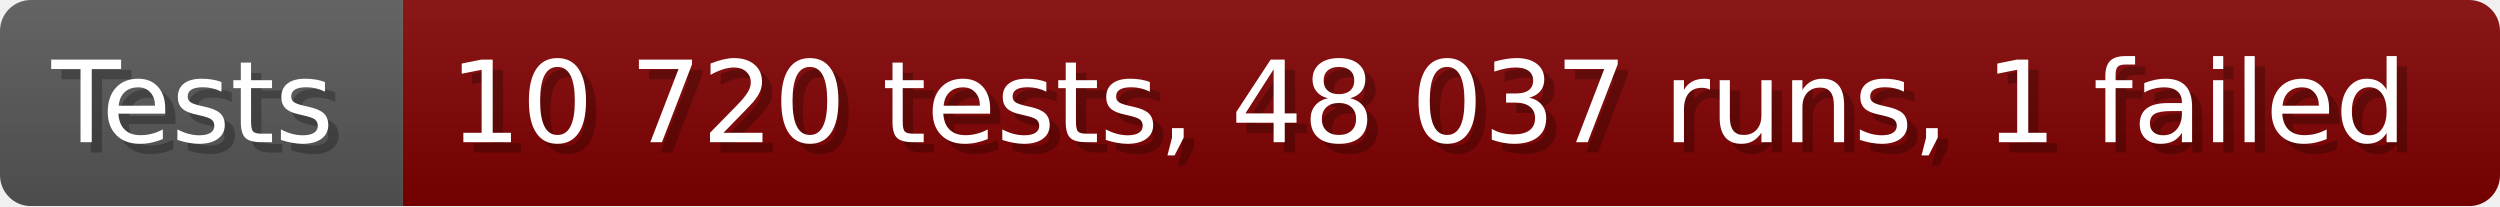
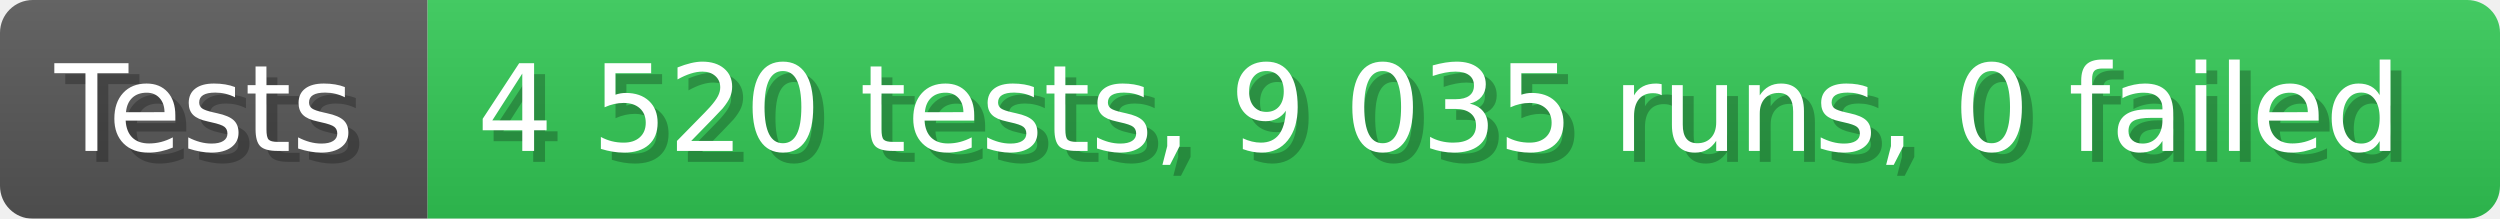
- <svg xmlns="http://www.w3.org/2000/svg" width="242.6" height="20" viewBox="0 0 2426 200" role="img" aria-label="Tests: 10 720 tests, 48 037 runs, 1 failed">
+ <svg xmlns="http://www.w3.org/2000/svg" width="228.6" height="20" viewBox="0 0 2286 200" role="img" aria-label="Tests: 4 520 tests, 9 035 runs, 0 failed">
  <linearGradient id="a" x2="0" y2="100%">
    <stop offset="0" stop-opacity=".1" stop-color="#EEE" />
    <stop offset="1" stop-opacity=".1" />
  </linearGradient>
  <mask id="m">
-     <rect width="2426" height="200" rx="30" fill="#FFF" />
+     <rect width="2286" height="200" rx="30" fill="#FFF" />
  </mask>
  <g mask="url(#m)">
    <rect width="391" height="200" fill="#555" />
-     <rect width="2035" height="200" fill="#800000" x="391" />
-     <rect width="2426" height="200" fill="url(#a)" />
+     <rect width="1895" height="200" fill="#31c653" x="391" />
+     <rect width="2286" height="200" fill="url(#a)" />
  </g>
  <g aria-hidden="true" fill="#fff" text-anchor="start" font-family="Verdana,DejaVu Sans,sans-serif" font-size="110">
    <text x="60" y="148" textLength="291" fill="#000" opacity="0.25">Tests</text>
    <text x="50" y="138" textLength="291">Tests</text>
-     <text x="446" y="148" textLength="1935" fill="#000" opacity="0.25">10 720 tests, 48 037 runs, 1 failed</text>
-     <text x="436" y="138" textLength="1935">10 720 tests, 48 037 runs, 1 failed</text>
+     <text x="446" y="148" textLength="1795" fill="#000" opacity="0.25">4 520 tests, 9 035 runs, 0 failed</text>
+     <text x="436" y="138" textLength="1795">4 520 tests, 9 035 runs, 0 failed</text>
  </g>
</svg>
